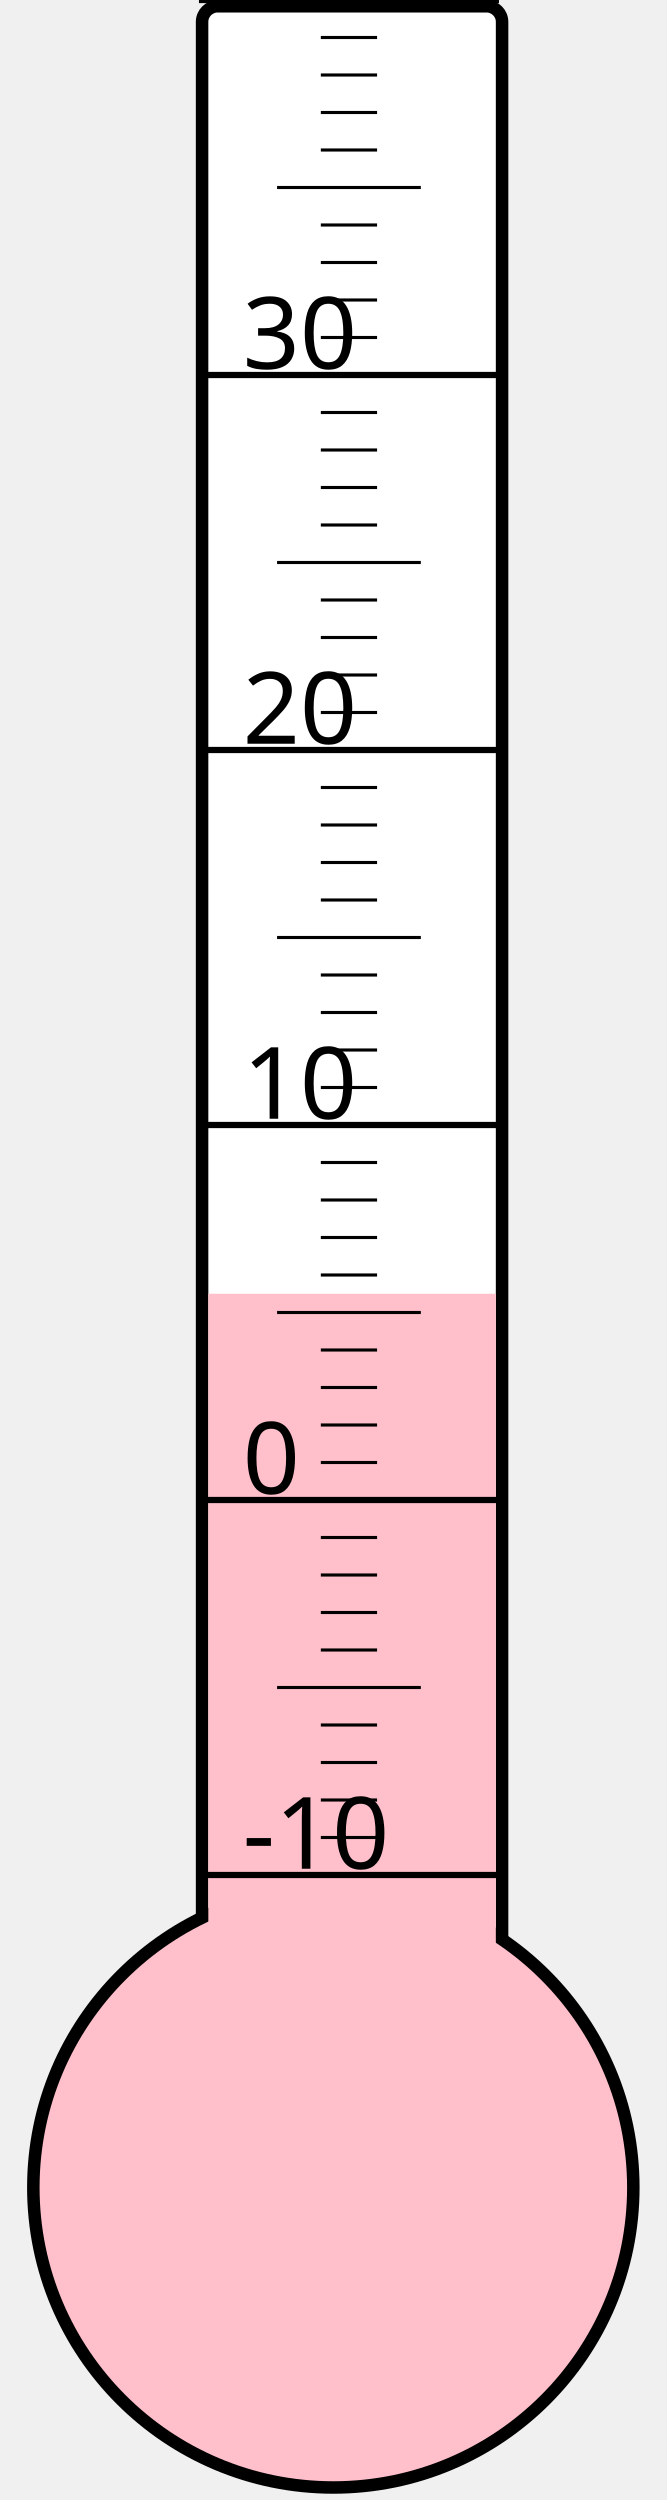
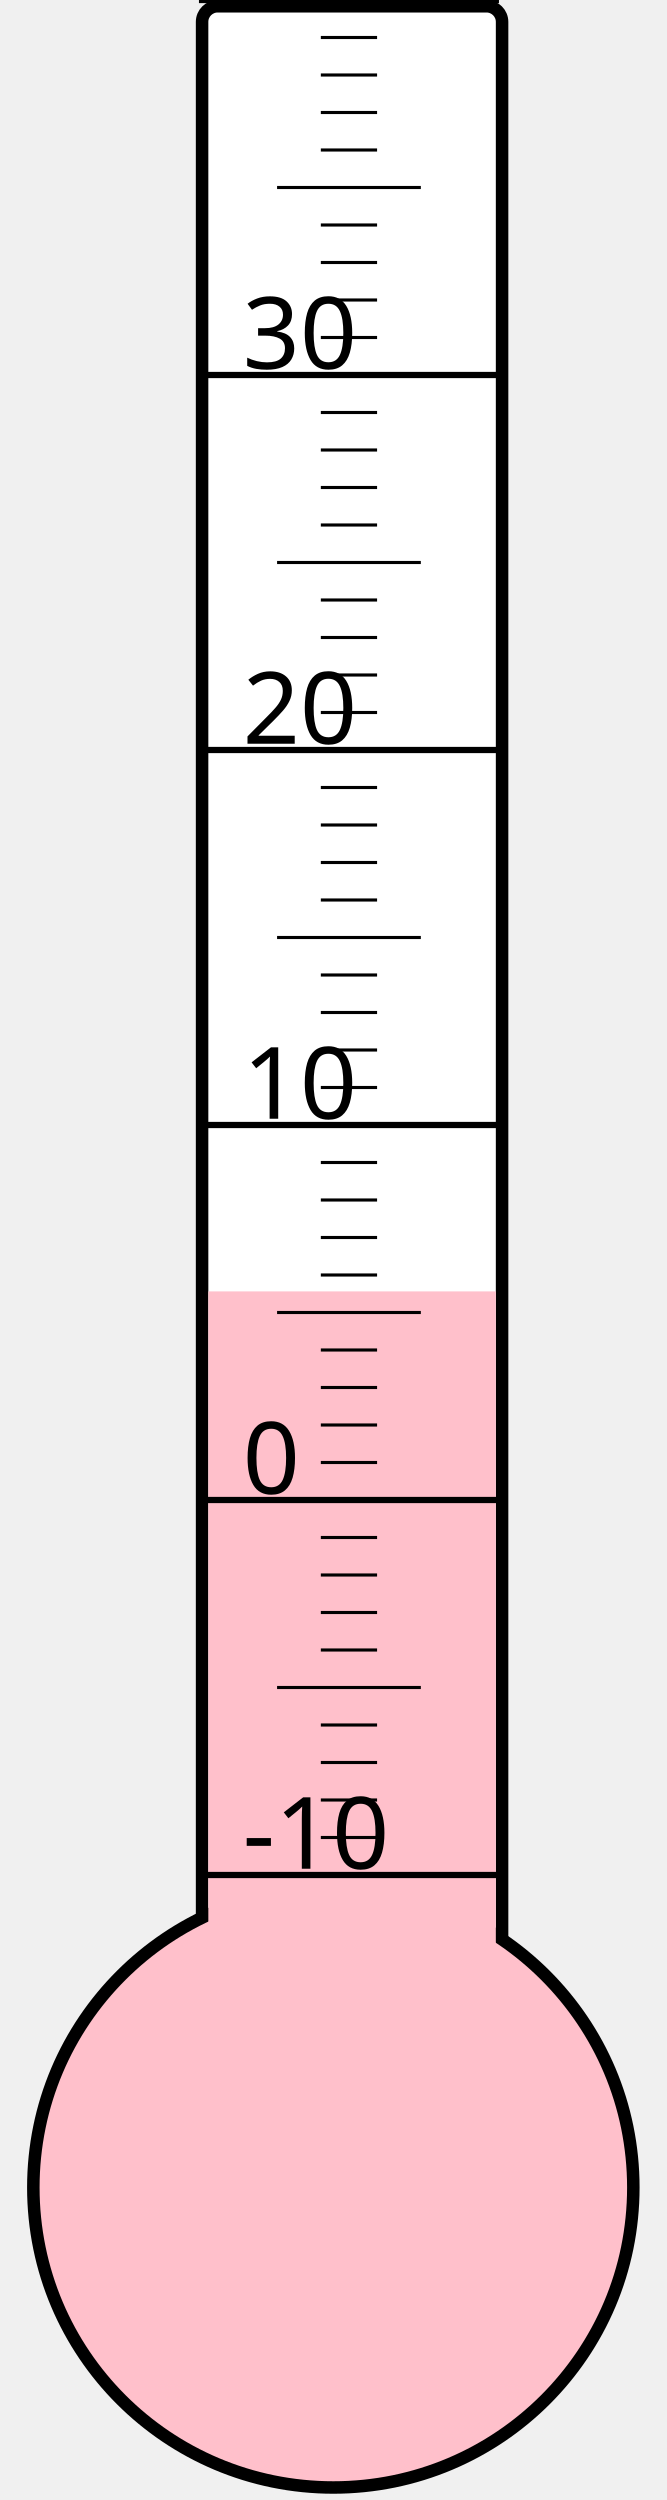
<svg xmlns="http://www.w3.org/2000/svg" width="40px" height="150px" viewBox="0 0 200 800">
  <rect width="200" height="800" x="0" y="0" style="fill: #ffffeb; fill-opacity: 0;" />
  <rect width="96" height="680" x="58" y="2" rx="5" ry="5" style="fill: white; fill-opacity: 1; stroke: black; stroke-width: 4;" />
  <circle cx="100" cy="700" r="96" style="fill: pink; stroke: black; stroke-width: 4;" />
-   <rect width="92" height="286.0" x="60" y="414.0" style="fill: pink; fill-opacity: 1; stroke-width: 0;" />
+   <rect width="92" height="286.75" x="60" y="413.25" style="fill: pink; fill-opacity: 1; stroke-width: 0;" />
  <text x="71" y="598" style="font-family: sans-serif; font-size: 24pt;">-10</text>
  <text x="71" y="478" style="font-family: sans-serif; font-size: 24pt;">0</text>
  <text x="71" y="358" style="font-family: sans-serif; font-size: 24pt;">10</text>
  <text x="71" y="238" style="font-family: sans-serif; font-size: 24pt;">20</text>
  <text x="71" y="118" style="font-family: sans-serif; font-size: 24pt;">30</text>
  <g style="stroke: black;">
    <line x1="57" y1="600" x2="153" y2="600" style="stroke-width: 2;" />
    <line x1="96" y1="588" x2="114" y2="588" style="stroke-width: 1;" />
    <line x1="96" y1="576" x2="114" y2="576" style="stroke-width: 1;" />
    <line x1="96" y1="564" x2="114" y2="564" style="stroke-width: 1;" />
    <line x1="96" y1="552" x2="114" y2="552" style="stroke-width: 1;" />
    <line x1="82" y1="540" x2="128" y2="540" style="stroke-width: 1;" />
    <line x1="96" y1="528" x2="114" y2="528" style="stroke-width: 1;" />
    <line x1="96" y1="516" x2="114" y2="516" style="stroke-width: 1;" />
    <line x1="96" y1="504" x2="114" y2="504" style="stroke-width: 1;" />
    <line x1="96" y1="492" x2="114" y2="492" style="stroke-width: 1;" />
    <line x1="57" y1="480" x2="153" y2="480" style="stroke-width: 2;" />
    <line x1="96" y1="468" x2="114" y2="468" style="stroke-width: 1;" />
    <line x1="96" y1="456" x2="114" y2="456" style="stroke-width: 1;" />
    <line x1="96" y1="444" x2="114" y2="444" style="stroke-width: 1;" />
    <line x1="96" y1="432" x2="114" y2="432" style="stroke-width: 1;" />
    <line x1="82" y1="420" x2="128" y2="420" style="stroke-width: 1;" />
    <line x1="96" y1="408" x2="114" y2="408" style="stroke-width: 1;" />
    <line x1="96" y1="396" x2="114" y2="396" style="stroke-width: 1;" />
    <line x1="96" y1="384" x2="114" y2="384" style="stroke-width: 1;" />
    <line x1="96" y1="372" x2="114" y2="372" style="stroke-width: 1;" />
    <line x1="57" y1="360" x2="153" y2="360" style="stroke-width: 2;" />
    <line x1="96" y1="348" x2="114" y2="348" style="stroke-width: 1;" />
    <line x1="96" y1="336" x2="114" y2="336" style="stroke-width: 1;" />
    <line x1="96" y1="324" x2="114" y2="324" style="stroke-width: 1;" />
    <line x1="96" y1="312" x2="114" y2="312" style="stroke-width: 1;" />
    <line x1="82" y1="300" x2="128" y2="300" style="stroke-width: 1;" />
    <line x1="96" y1="288" x2="114" y2="288" style="stroke-width: 1;" />
    <line x1="96" y1="276" x2="114" y2="276" style="stroke-width: 1;" />
    <line x1="96" y1="264" x2="114" y2="264" style="stroke-width: 1;" />
    <line x1="96" y1="252" x2="114" y2="252" style="stroke-width: 1;" />
    <line x1="57" y1="240" x2="153" y2="240" style="stroke-width: 2;" />
    <line x1="96" y1="228" x2="114" y2="228" style="stroke-width: 1;" />
    <line x1="96" y1="216" x2="114" y2="216" style="stroke-width: 1;" />
    <line x1="96" y1="204" x2="114" y2="204" style="stroke-width: 1;" />
    <line x1="96" y1="192" x2="114" y2="192" style="stroke-width: 1;" />
    <line x1="82" y1="180" x2="128" y2="180" style="stroke-width: 1;" />
    <line x1="96" y1="168" x2="114" y2="168" style="stroke-width: 1;" />
    <line x1="96" y1="156" x2="114" y2="156" style="stroke-width: 1;" />
    <line x1="96" y1="144" x2="114" y2="144" style="stroke-width: 1;" />
    <line x1="96" y1="132" x2="114" y2="132" style="stroke-width: 1;" />
    <line x1="57" y1="120" x2="153" y2="120" style="stroke-width: 2;" />
    <line x1="96" y1="108" x2="114" y2="108" style="stroke-width: 1;" />
    <line x1="96" y1="96" x2="114" y2="96" style="stroke-width: 1;" />
    <line x1="96" y1="84" x2="114" y2="84" style="stroke-width: 1;" />
    <line x1="96" y1="72" x2="114" y2="72" style="stroke-width: 1;" />
    <line x1="82" y1="60" x2="128" y2="60" style="stroke-width: 1;" />
    <line x1="96" y1="48" x2="114" y2="48" style="stroke-width: 1;" />
    <line x1="96" y1="36" x2="114" y2="36" style="stroke-width: 1;" />
    <line x1="96" y1="24" x2="114" y2="24" style="stroke-width: 1;" />
    <line x1="96" y1="12" x2="114" y2="12" style="stroke-width: 1;" />
    <line x1="57" y1="0" x2="153" y2="0" style="stroke-width: 2;" />
  </g>
</svg>
